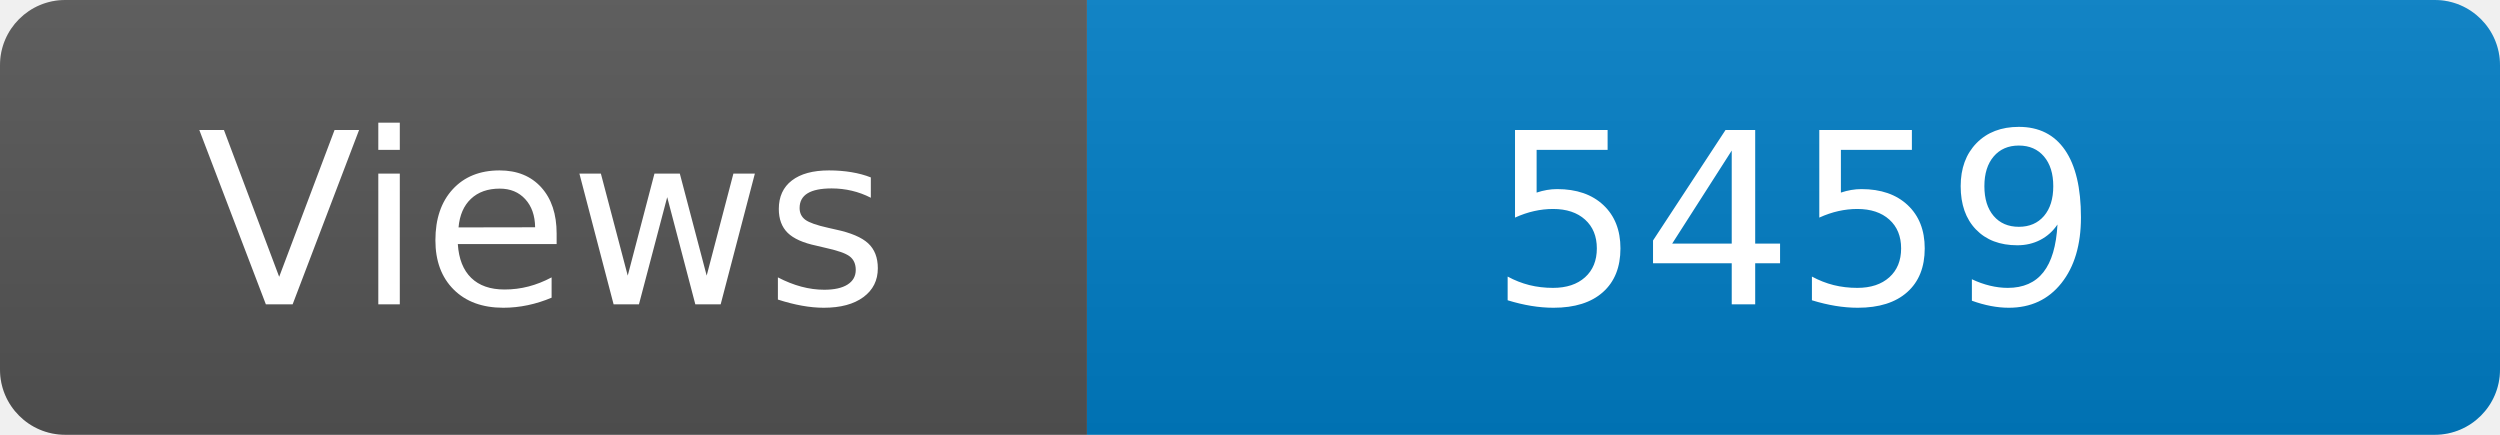
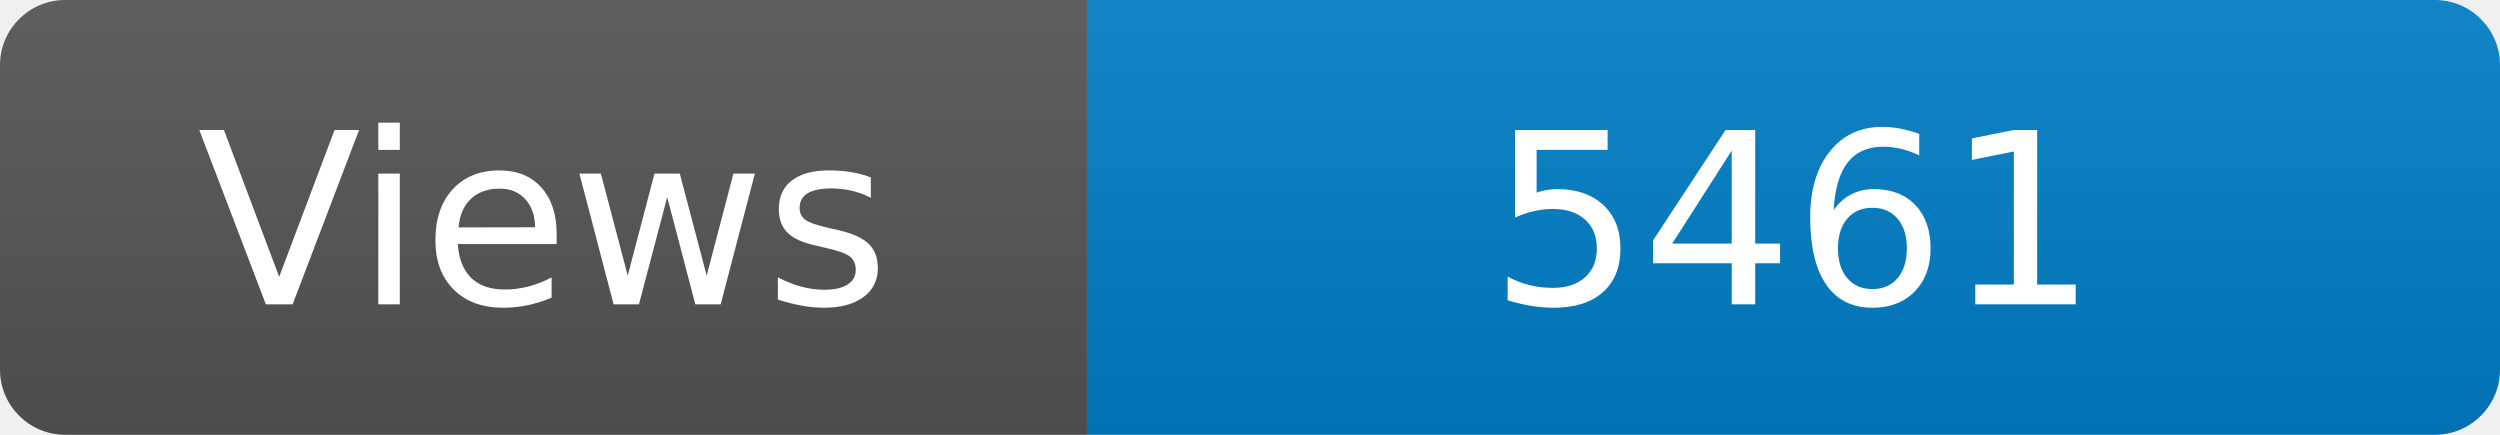
<svg xmlns="http://www.w3.org/2000/svg" width="115" height="20" role="img" aria-label="Maintained?: yes">
  <linearGradient id="s" x2="0" y2="100%">
    <stop offset="0" stop-color="#bbb" stop-opacity=".1" />
    <stop offset="1" stop-opacity=".1" />
  </linearGradient>
  <clipPath id="r">
    <rect width="115" height="20" rx="3" fill="#fff" />
  </clipPath>
  <g clip-path="url(#r)">
    <rect width="50" height="20" fill="#555" />
    <rect x="50" width="160" height="20" fill="#007ec6" />
    <rect width="115" height="20" fill="url(#s)" />
  </g>
  <g fill="#fff" text-anchor="middle" font-family="Verdana,Geneva,DejaVu Sans,sans-serif" font-size="110">
    <text x="250" y="140" transform="scale(.1)" fill="#fff">Views</text>
-     <text x="825" y="140" transform="scale(.1)" fill="#fff">5459</text>
+     <text x="825" y="140" transform="scale(.1)" fill="#fff">5461</text>
  </g>
</svg>
